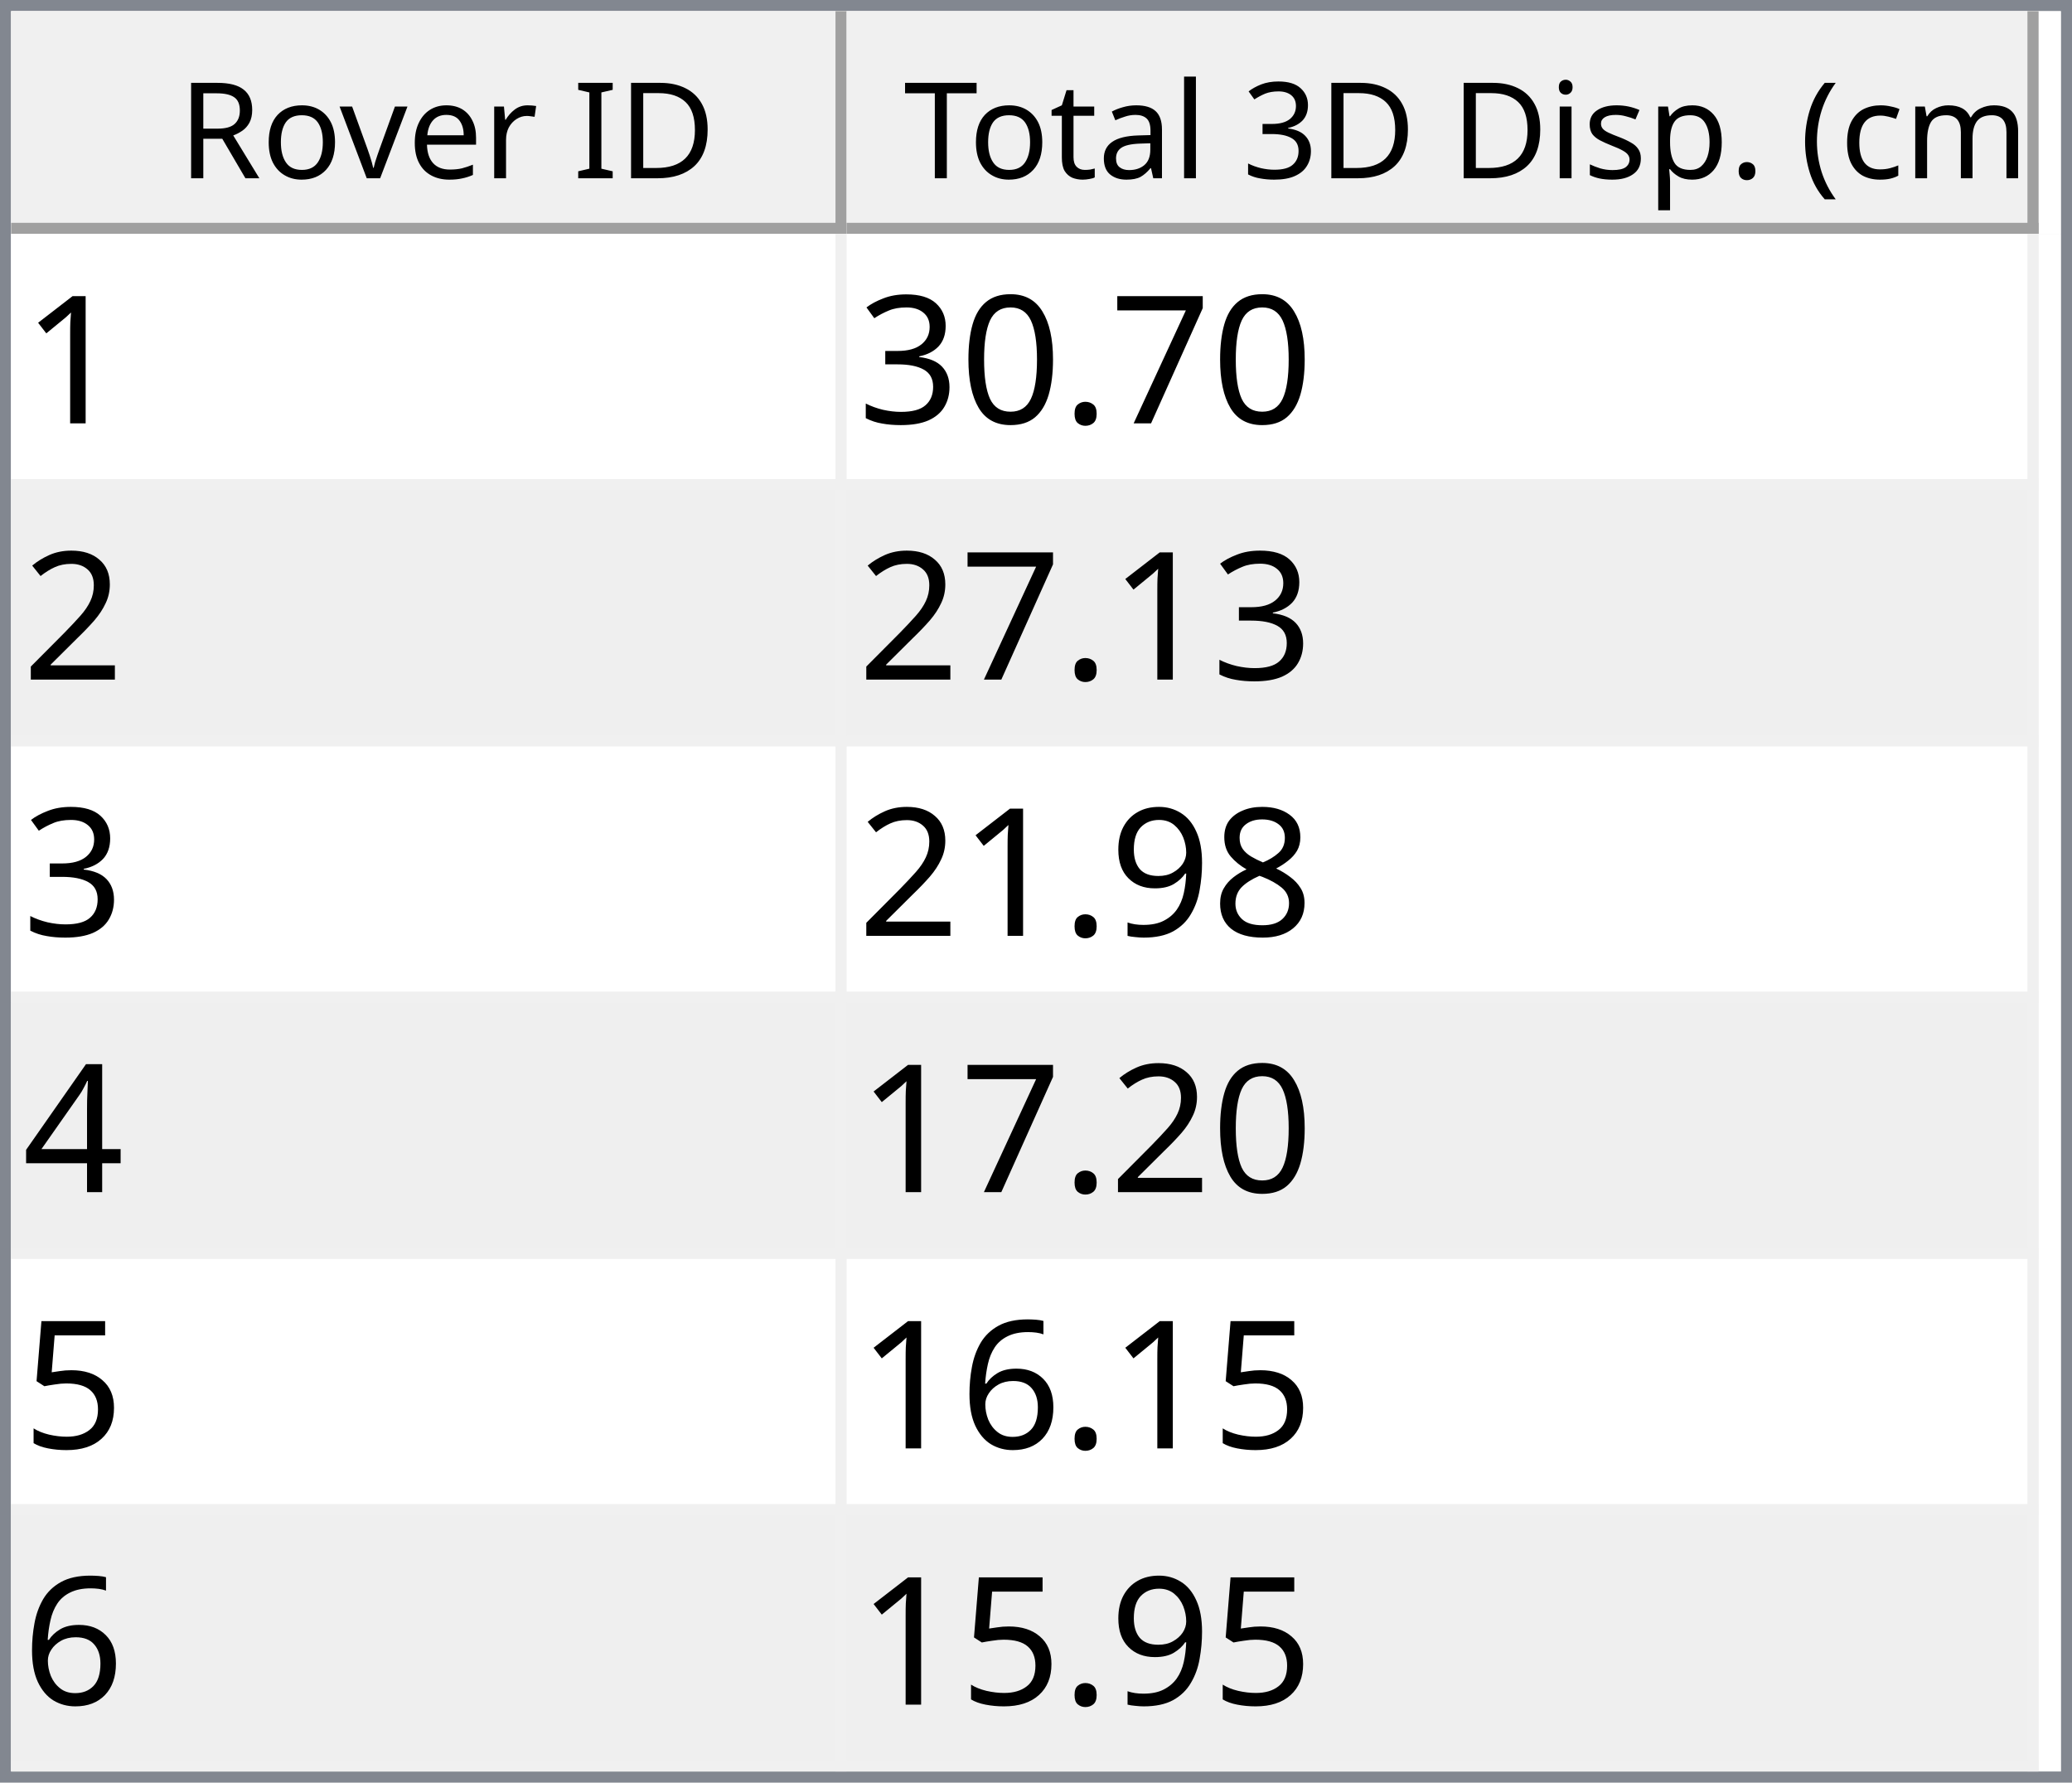
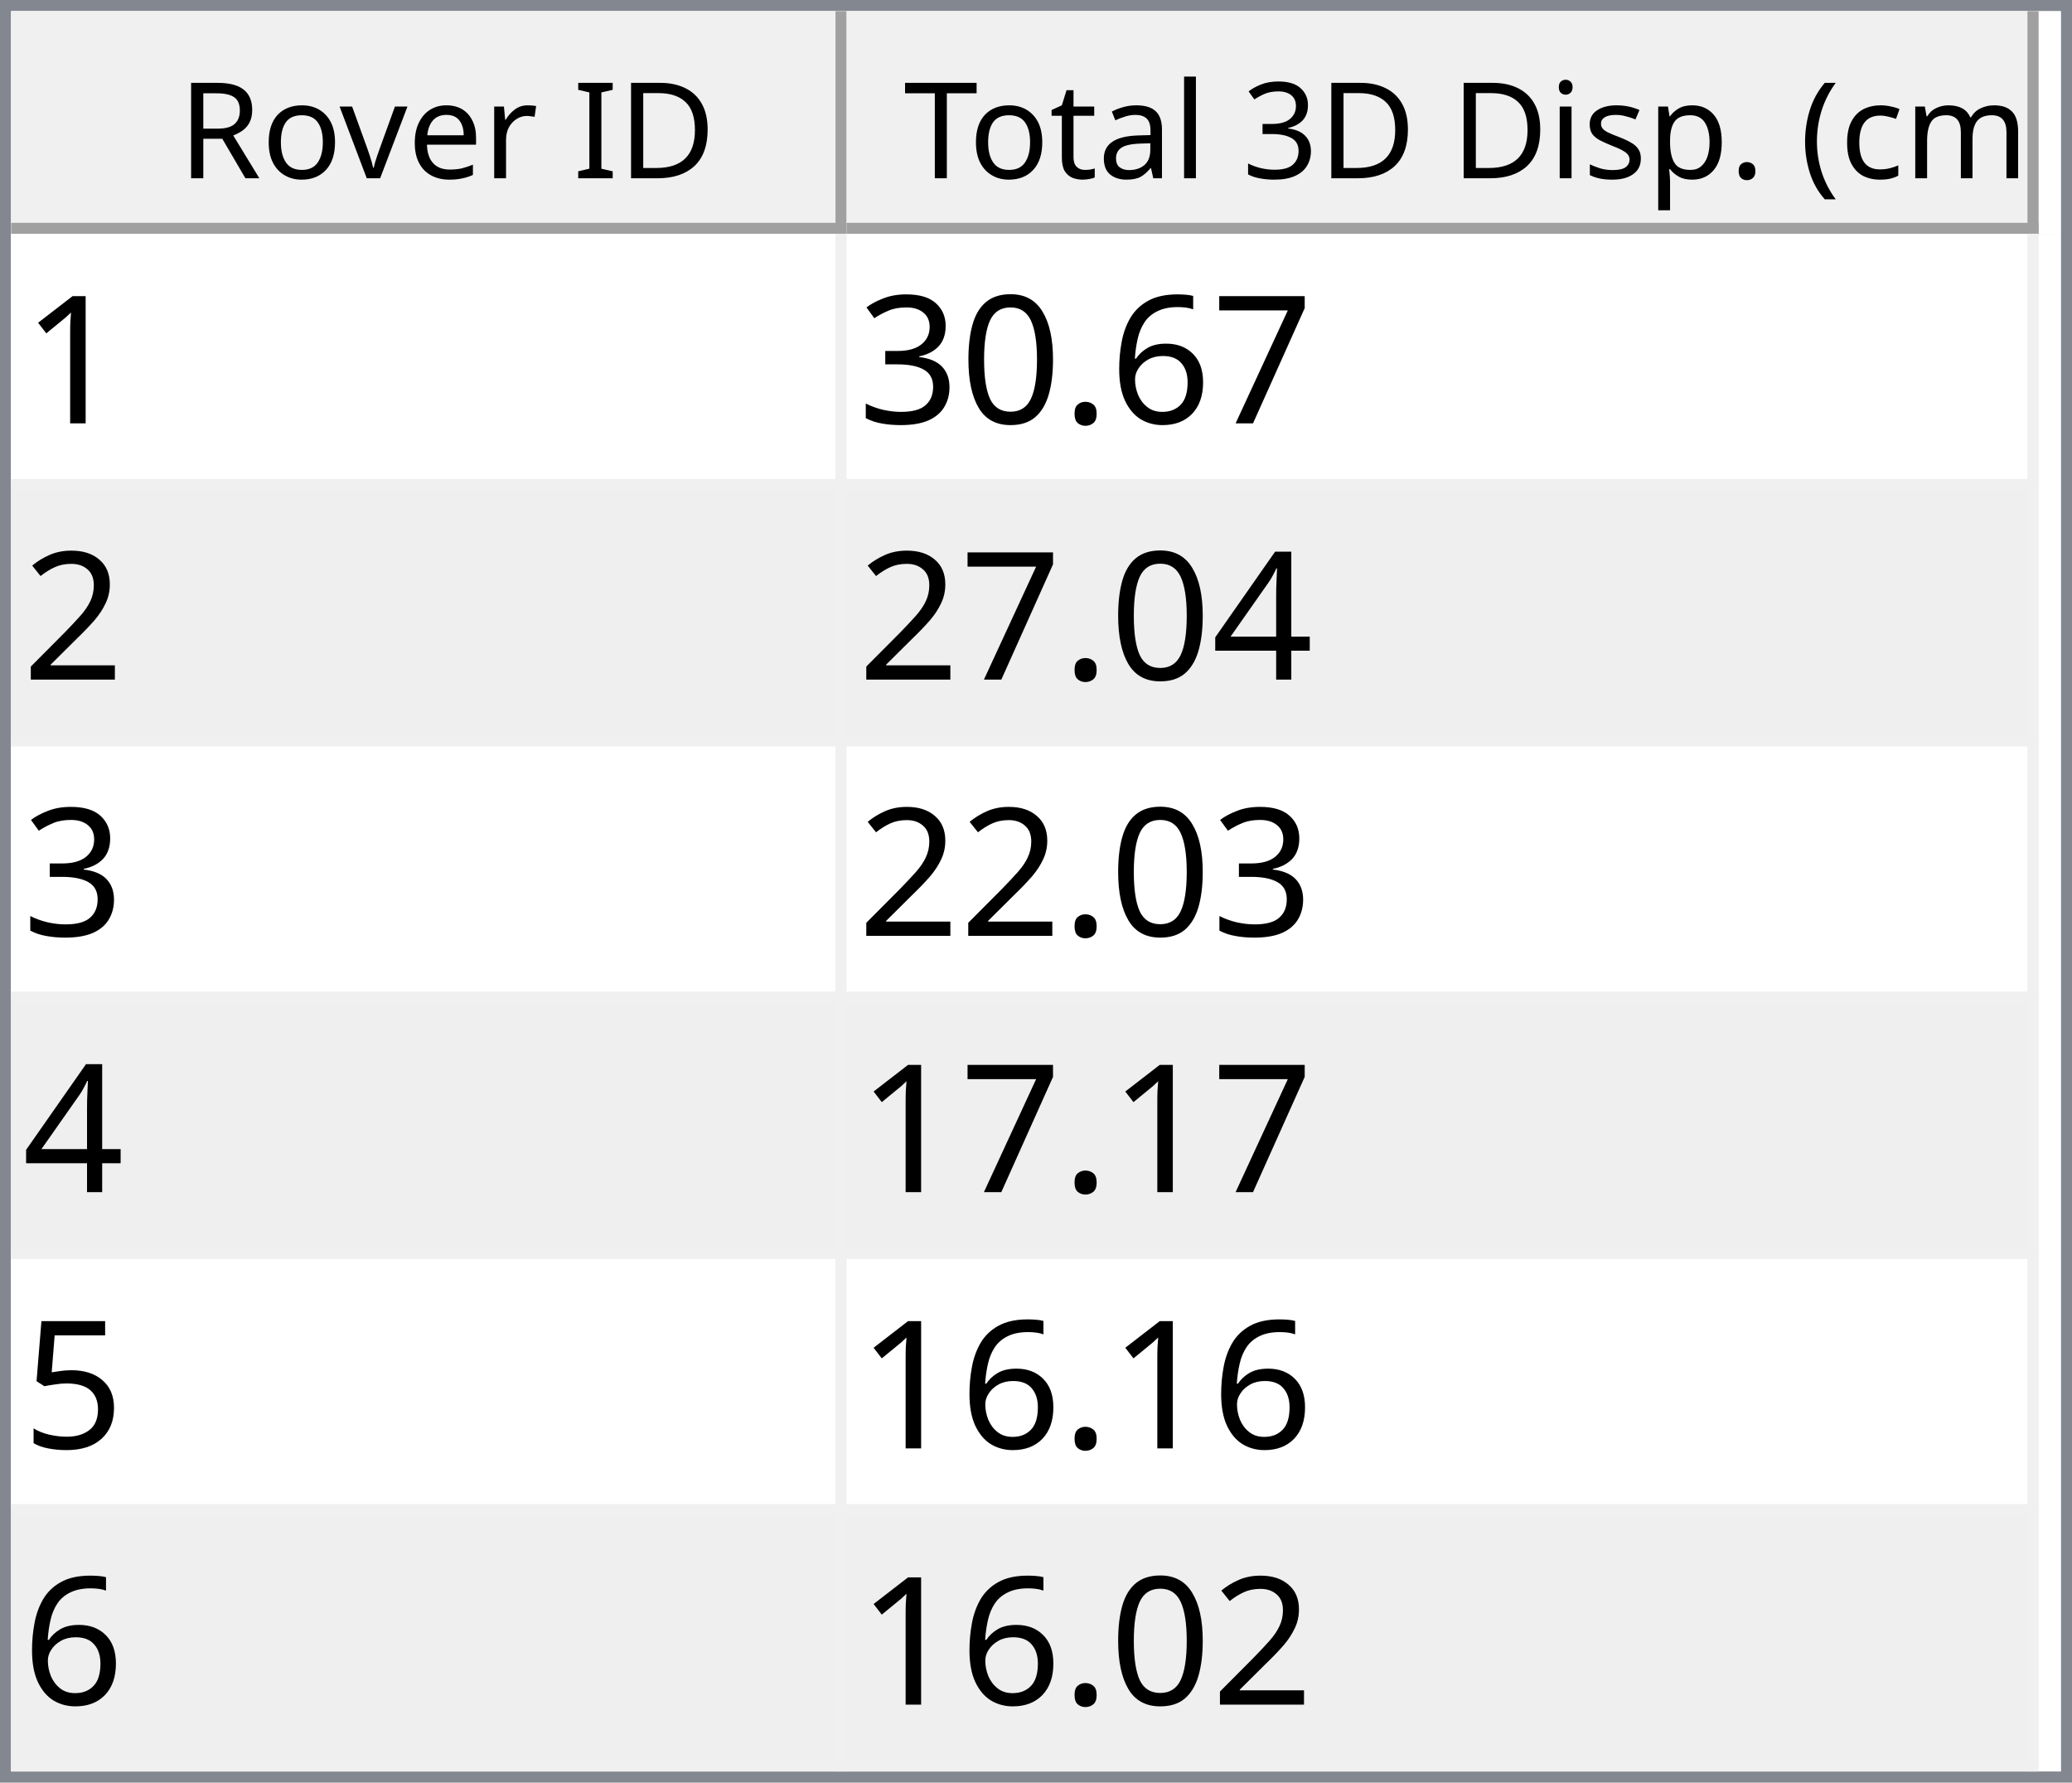
<svg xmlns="http://www.w3.org/2000/svg" style="fill-opacity:1; color-rendering:auto; color-interpolation:auto; text-rendering:auto; stroke:black; stroke-linecap:square; stroke-miterlimit:10; shape-rendering:auto; stroke-opacity:1; fill:black; stroke-dasharray:none; font-weight:normal; stroke-width:1; font-family:'Dialog'; font-style:normal; stroke-linejoin:miter; font-size:12px; stroke-dashoffset:0; image-rendering:auto;" width="186" height="160">
  <defs id="genericDefs" />
  <g>
    <defs id="defs1">
      <clipPath clipPathUnits="userSpaceOnUse" id="clipPath1">
        <path d="M0 0 L186 0 L186 160 L0 160 L0 0 Z" />
      </clipPath>
      <clipPath clipPathUnits="userSpaceOnUse" id="clipPath2">
        <path d="M0 0 L0 160 L186 160 L186 0 Z" />
      </clipPath>
      <clipPath clipPathUnits="userSpaceOnUse" id="clipPath3">
        <path d="M0 0 L0 20 L184 20 L184 0 Z" />
      </clipPath>
      <clipPath clipPathUnits="userSpaceOnUse" id="clipPath4">
        <path d="M0 0 L0 20 L75 20 L75 0 Z" />
      </clipPath>
      <clipPath clipPathUnits="userSpaceOnUse" id="clipPath5">
        <path d="M1 1 L1 19 L74 19 L74 1 Z" />
      </clipPath>
      <clipPath clipPathUnits="userSpaceOnUse" id="clipPath6">
        <path d="M0 0 L0 18 L73 18 L73 0 Z" />
      </clipPath>
      <clipPath clipPathUnits="userSpaceOnUse" id="clipPath7">
        <path d="M-0.5 -0.5 L-0.5 19.5 L74.5 19.5 L74.5 -0.5 Z" />
      </clipPath>
      <clipPath clipPathUnits="userSpaceOnUse" id="clipPath8">
        <path d="M0 0 L0 20 L107 20 L107 0 Z" />
      </clipPath>
      <clipPath clipPathUnits="userSpaceOnUse" id="clipPath9">
        <path d="M1 1 L1 19 L106 19 L106 1 Z" />
      </clipPath>
      <clipPath clipPathUnits="userSpaceOnUse" id="clipPath10">
        <path d="M0 0 L0 18 L105 18 L105 0 Z" />
      </clipPath>
      <clipPath clipPathUnits="userSpaceOnUse" id="clipPath11">
        <path d="M-0.5 -0.5 L-0.5 19.5 L106.5 19.5 L106.5 -0.5 Z" />
      </clipPath>
      <clipPath clipPathUnits="userSpaceOnUse" id="clipPath12">
        <path d="M0 0 L0 138 L184 138 L184 0 Z" />
      </clipPath>
      <clipPath clipPathUnits="userSpaceOnUse" id="clipPath13">
        <path d="M0 0 L0 138 L182 138 L182 0 Z" />
      </clipPath>
      <clipPath clipPathUnits="userSpaceOnUse" id="clipPath14">
        <path d="M-0.5 -0.5 L-0.5 137.5 L181.5 137.5 L181.5 -0.5 Z" />
      </clipPath>
      <clipPath clipPathUnits="userSpaceOnUse" id="clipPath15">
        <path d="M0 0 L0 22 L74 22 L74 0 Z" />
      </clipPath>
      <clipPath clipPathUnits="userSpaceOnUse" id="clipPath16">
        <path d="M0 0 L0 22 L106 22 L106 0 Z" />
      </clipPath>
      <font horiz-adv-x="64.551" id="font1">
        <font-face ascent="107.91" descent="25.098" units-per-em="100" style="font-style:normal; font-family:Segoe UI; font-weight:normal;" />
        <missing-glyph horiz-adv-x="64.551" d="M8.109 0 L8.109 68.266 L56.453 68.266 L56.453 0 L8.109 0 ZM15.328 7.234 L49.219 7.234 L49.219 61.031 L15.328 61.031 L15.328 7.234 Z" />
        <glyph unicode="D" horiz-adv-x="70.117" d="M9.188 0 L9.188 70.016 L28.516 70.016 Q65.531 70.016 65.531 35.891 Q65.531 19.672 55.25 9.836 Q44.969 0 27.734 0 L9.188 0 ZM17.391 62.594 L17.391 7.422 L27.828 7.422 Q41.609 7.422 49.273 14.797 Q56.938 22.172 56.938 35.688 Q56.938 62.594 28.328 62.594 L17.391 62.594 Z" />
        <glyph unicode="I" horiz-adv-x="26.611" d="M17.391 0 L9.188 0 L9.188 70.016 L17.391 70.016 L17.391 0 Z" />
        <glyph unicode=" " horiz-adv-x="27.393" d="" />
        <glyph unicode="r" horiz-adv-x="34.766" d="M34.188 41.891 Q32.078 43.5 28.125 43.5 Q23 43.5 19.555 38.672 Q16.109 33.844 16.109 25.484 L16.109 0 L8.109 0 L8.109 50 L16.109 50 L16.109 39.703 L16.312 39.703 Q18.016 44.969 21.531 47.922 Q25.047 50.875 29.391 50.875 Q32.516 50.875 34.188 50.203 L34.188 41.891 Z" />
        <glyph unicode="e" horiz-adv-x="52.295" d="M48.297 23 L12.984 23 Q13.188 14.656 17.484 10.109 Q21.781 5.562 29.297 5.562 Q37.75 5.562 44.828 11.141 L44.828 3.609 Q38.234 -1.172 27.391 -1.172 Q16.797 -1.172 10.742 5.641 Q4.688 12.453 4.688 24.812 Q4.688 36.469 11.305 43.82 Q17.922 51.172 27.734 51.172 Q37.547 51.172 42.922 44.828 Q48.297 38.484 48.297 27.203 L48.297 23 ZM40.094 29.781 Q40.047 36.719 36.75 40.578 Q33.453 44.438 27.594 44.438 Q21.922 44.438 17.969 40.383 Q14.016 36.328 13.094 29.781 L40.094 29.781 Z" />
        <glyph unicode="v" horiz-adv-x="47.9" d="M47.406 50 L27.484 0 L19.625 0 L0.688 50 L9.469 50 L22.172 13.672 Q23.578 9.672 23.922 6.688 L24.125 6.688 Q24.609 10.453 25.688 13.484 L38.969 50 L47.406 50 Z" />
        <glyph unicode="o" horiz-adv-x="58.594" d="M29 -1.172 Q17.922 -1.172 11.305 5.836 Q4.688 12.844 4.688 24.422 Q4.688 37.016 11.57 44.094 Q18.453 51.172 30.172 51.172 Q41.359 51.172 47.633 44.289 Q53.906 37.406 53.906 25.203 Q53.906 13.234 47.141 6.031 Q40.375 -1.172 29 -1.172 ZM29.594 44.438 Q21.875 44.438 17.383 39.188 Q12.891 33.938 12.891 24.703 Q12.891 15.828 17.43 10.695 Q21.969 5.562 29.594 5.562 Q37.359 5.562 41.531 10.594 Q45.703 15.625 45.703 24.906 Q45.703 34.281 41.531 39.359 Q37.359 44.438 29.594 44.438 Z" />
        <glyph unicode="R" horiz-adv-x="59.814" d="M59.375 0 L49.609 0 L37.891 19.625 Q36.281 22.359 34.766 24.289 Q33.25 26.219 31.664 27.438 Q30.078 28.656 28.25 29.219 Q26.422 29.781 24.125 29.781 L17.391 29.781 L17.391 0 L9.188 0 L9.188 70.016 L30.078 70.016 Q34.672 70.016 38.555 68.867 Q42.438 67.719 45.289 65.375 Q48.141 63.031 49.758 59.547 Q51.375 56.062 51.375 51.375 Q51.375 47.703 50.273 44.656 Q49.172 41.609 47.148 39.211 Q45.125 36.812 42.266 35.133 Q39.406 33.453 35.844 32.516 L35.844 32.328 Q37.594 31.547 38.891 30.547 Q40.188 29.547 41.359 28.18 Q42.531 26.812 43.68 25.078 Q44.828 23.344 46.234 21.047 L59.375 0 ZM17.391 62.594 L17.391 37.203 L28.516 37.203 Q31.594 37.203 34.203 38.133 Q36.812 39.062 38.719 40.797 Q40.625 42.531 41.703 45.047 Q42.781 47.562 42.781 50.688 Q42.781 56.297 39.141 59.445 Q35.5 62.594 28.609 62.594 L17.391 62.594 Z" />
        <glyph unicode=")" horiz-adv-x="30.176" d="M8.297 -15.922 L1.172 -15.922 Q16.406 2.344 16.406 26.812 Q16.406 51.469 1.078 70.016 L8.297 70.016 Q23.531 52.156 23.531 26.703 Q23.531 1.375 8.297 -15.922 Z" />
        <glyph unicode="m" horiz-adv-x="86.133" d="M79.109 0 L71.094 0 L71.094 28.719 Q71.094 37.016 68.531 40.727 Q65.969 44.438 59.906 44.438 Q54.781 44.438 51.195 39.75 Q47.609 35.062 47.609 28.516 L47.609 0 L39.594 0 L39.594 29.688 Q39.594 44.438 28.219 44.438 Q22.953 44.438 19.531 40.016 Q16.109 35.594 16.109 28.516 L16.109 0 L8.109 0 L8.109 50 L16.109 50 L16.109 42.094 L16.312 42.094 Q21.625 51.172 31.844 51.172 Q36.969 51.172 40.773 48.312 Q44.578 45.453 46 40.828 Q51.562 51.172 62.594 51.172 Q79.109 51.172 79.109 30.812 L79.109 0 Z" />
        <glyph unicode="c" horiz-adv-x="46.191" d="M42.188 2.297 Q36.422 -1.172 28.516 -1.172 Q17.828 -1.172 11.258 5.789 Q4.688 12.75 4.688 23.828 Q4.688 36.188 11.766 43.68 Q18.844 51.172 30.672 51.172 Q37.25 51.172 42.281 48.734 L42.281 40.531 Q36.719 44.438 30.375 44.438 Q22.703 44.438 17.797 38.945 Q12.891 33.453 12.891 24.516 Q12.891 15.719 17.508 10.641 Q22.125 5.562 29.891 5.562 Q36.422 5.562 42.188 9.906 L42.188 2.297 Z" />
        <glyph unicode="(" horiz-adv-x="30.176" d="M29.109 -15.922 L21.969 -15.922 Q6.844 1.375 6.844 26.703 Q6.844 52.156 21.969 70.016 L29.203 70.016 Q13.875 51.469 13.875 26.812 Q13.875 2.344 29.109 -15.922 Z" />
        <glyph unicode="." horiz-adv-x="21.68" d="M10.891 -1.078 Q8.641 -1.078 7.055 0.539 Q5.469 2.156 5.469 4.391 Q5.469 6.641 7.055 8.273 Q8.641 9.906 10.891 9.906 Q13.188 9.906 14.797 8.273 Q16.406 6.641 16.406 4.391 Q16.406 2.156 14.797 0.539 Q13.188 -1.078 10.891 -1.078 Z" />
        <glyph unicode="p" horiz-adv-x="58.789" d="M16.312 7.234 L16.109 7.234 L16.109 -23 L8.109 -23 L8.109 50 L16.109 50 L16.109 41.219 L16.312 41.219 Q22.219 51.172 33.594 51.172 Q43.266 51.172 48.688 44.461 Q54.109 37.75 54.109 26.469 Q54.109 13.922 48 6.375 Q41.891 -1.172 31.297 -1.172 Q21.578 -1.172 16.312 7.234 ZM16.109 27.391 L16.109 20.406 Q16.109 14.203 20.141 9.883 Q24.172 5.562 30.375 5.562 Q37.641 5.562 41.773 11.133 Q45.906 16.703 45.906 26.609 Q45.906 34.969 42.047 39.703 Q38.188 44.438 31.594 44.438 Q24.609 44.438 20.359 39.578 Q16.109 34.719 16.109 27.391 Z" />
        <glyph unicode="s" horiz-adv-x="42.432" d="M5.078 1.812 L5.078 10.406 Q11.625 5.562 19.484 5.562 Q30.031 5.562 30.031 12.594 Q30.031 14.594 29.125 15.992 Q28.219 17.391 26.68 18.461 Q25.141 19.531 23.07 20.383 Q21 21.234 18.609 22.172 Q15.281 23.484 12.766 24.828 Q10.25 26.172 8.57 27.859 Q6.891 29.547 6.031 31.695 Q5.172 33.844 5.172 36.719 Q5.172 40.234 6.789 42.945 Q8.406 45.656 11.086 47.484 Q13.766 49.312 17.211 50.242 Q20.656 51.172 24.312 51.172 Q30.812 51.172 35.938 48.922 L35.938 40.828 Q30.422 44.438 23.25 44.438 Q21 44.438 19.195 43.922 Q17.391 43.406 16.094 42.477 Q14.797 41.547 14.086 40.258 Q13.375 38.969 13.375 37.406 Q13.375 35.453 14.086 34.133 Q14.797 32.812 16.164 31.789 Q17.531 30.766 19.484 29.938 Q21.438 29.109 23.922 28.125 Q27.25 26.859 29.883 25.516 Q32.516 24.172 34.375 22.484 Q36.234 20.797 37.234 18.602 Q38.234 16.406 38.234 13.375 Q38.234 9.672 36.602 6.938 Q34.969 4.203 32.234 2.398 Q29.5 0.594 25.93 -0.289 Q22.359 -1.172 18.453 -1.172 Q10.75 -1.172 5.078 1.812 Z" />
        <glyph unicode="i" horiz-adv-x="24.219" d="M12.203 62.703 Q10.062 62.703 8.547 64.164 Q7.031 65.625 7.031 67.875 Q7.031 70.125 8.547 71.609 Q10.062 73.094 12.203 73.094 Q14.406 73.094 15.945 71.609 Q17.484 70.125 17.484 67.875 Q17.484 65.719 15.945 64.211 Q14.406 62.703 12.203 62.703 ZM16.109 0 L8.109 0 L8.109 50 L16.109 50 L16.109 0 Z" />
        <glyph unicode="3" horiz-adv-x="53.906" d="M46.531 19.828 Q46.531 15.094 44.75 11.211 Q42.969 7.328 39.719 4.57 Q36.469 1.812 31.93 0.297 Q27.391 -1.219 21.922 -1.219 Q11.922 -1.219 6 2.594 L6 11.188 Q13.094 5.609 22.219 5.609 Q25.875 5.609 28.828 6.539 Q31.781 7.469 33.906 9.227 Q36.031 10.984 37.18 13.477 Q38.328 15.969 38.328 19.094 Q38.328 32.812 18.797 32.812 L12.984 32.812 L12.984 39.594 L18.5 39.594 Q35.797 39.594 35.797 52.484 Q35.797 64.406 22.609 64.406 Q15.188 64.406 8.688 59.422 L8.688 67.188 Q15.375 71.188 24.609 71.188 Q29 71.188 32.57 69.969 Q36.141 68.75 38.68 66.555 Q41.219 64.359 42.609 61.281 Q44 58.203 44 54.5 Q44 40.672 30.031 36.719 L30.031 36.531 Q33.594 36.141 36.625 34.797 Q39.656 33.453 41.852 31.305 Q44.047 29.156 45.289 26.25 Q46.531 23.344 46.531 19.828 Z" />
        <glyph unicode="l" horiz-adv-x="24.219" d="M16.109 0 L8.109 0 L8.109 74.031 L16.109 74.031 L16.109 0 Z" />
        <glyph unicode="a" horiz-adv-x="50.879" d="M43.891 0 L35.891 0 L35.891 7.812 L35.688 7.812 Q30.469 -1.172 20.312 -1.172 Q12.844 -1.172 8.617 2.781 Q4.391 6.734 4.391 13.281 Q4.391 27.297 20.906 29.594 L35.891 31.688 Q35.891 44.438 25.594 44.438 Q16.547 44.438 9.281 38.281 L9.281 46.484 Q16.656 51.172 26.266 51.172 Q43.891 51.172 43.891 32.516 L43.891 0 ZM35.891 25.297 L23.828 23.641 Q18.266 22.859 15.43 20.875 Q12.594 18.891 12.594 13.875 Q12.594 10.203 15.211 7.883 Q17.828 5.562 22.172 5.562 Q28.125 5.562 32.008 9.742 Q35.891 13.922 35.891 20.312 L35.891 25.297 Z" />
        <glyph unicode="t" horiz-adv-x="33.887" d="M31.297 0.484 Q28.469 -1.078 23.828 -1.078 Q10.688 -1.078 10.688 13.578 L10.688 43.172 L2.094 43.172 L2.094 50 L10.688 50 L10.688 62.203 L18.703 64.797 L18.703 50 L31.297 50 L31.297 43.172 L18.703 43.172 L18.703 14.984 Q18.703 9.969 20.414 7.82 Q22.125 5.672 26.078 5.672 Q29.109 5.672 31.297 7.328 L31.297 0.484 Z" />
        <glyph unicode="T" horiz-adv-x="52.393" d="M50.594 62.594 L30.375 62.594 L30.375 0 L22.172 0 L22.172 62.594 L2 62.594 L2 70.016 L50.594 70.016 L50.594 62.594 Z" />
      </font>
      <font horiz-adv-x="75.0" id="font2">
        <font-face ascent="100.537" descent="21.973" units-per-em="100" style="font-style:normal; font-family:sans-serif; font-weight:normal;" />
        <missing-glyph horiz-adv-x="75.0" d="M12.5 0 L12.5 62.5 L62.5 62.5 L62.5 0 L12.5 0 ZM14.062 1.562 L60.938 1.562 L60.938 60.938 L14.062 60.938 L14.062 1.562 Z" />
        <glyph unicode="1" horiz-adv-x="55.615" d="M37.25 0 L28.469 0 L28.469 56 Q25.297 52.984 20.141 49.953 Q14.984 46.922 10.891 45.406 L10.891 53.906 Q18.266 57.375 23.781 62.305 Q29.297 67.234 31.594 71.875 L37.25 71.875 L37.25 0 Z" />
        <glyph unicode="7" horiz-adv-x="55.615" d="M4.734 62.203 L4.734 70.656 L51.078 70.656 L51.078 63.812 Q44.234 56.547 37.523 44.484 Q30.812 32.422 27.156 19.672 Q24.516 10.688 23.781 0 L14.75 0 Q14.891 8.453 18.062 20.414 Q21.234 32.375 27.172 43.484 Q33.109 54.594 39.797 62.203 L4.734 62.203 Z" />
+         <glyph unicode="6" horiz-adv-x="55.615" d="M49.75 54.047 L41.016 53.375 Q39.844 58.547 37.703 60.891 Q34.125 64.656 28.906 64.656 Q24.703 64.656 21.531 62.312 Q17.391 59.281 14.992 53.469 Q12.594 47.656 12.5 36.922 Q15.672 41.75 20.266 44.094 Q24.859 46.438 29.891 46.438 Q38.672 46.438 44.852 39.969 Q51.031 33.5 51.031 23.25 Q51.031 16.5 48.125 10.719 Q45.219 4.938 40.141 1.859 Q35.062 -1.219 28.609 -1.219 Q17.625 -1.219 10.695 6.859 Q3.766 14.938 3.766 33.5 Q3.766 54.25 11.422 63.672 Q18.109 71.875 29.438 71.875 Q37.891 71.875 43.289 67.141 Q48.688 62.406 49.75 54.047 ZM13.875 23.188 Q13.875 18.656 15.797 14.508 Q17.719 10.359 21.188 8.18 Q24.656 6 28.469 6 Q34.031 6 38.039 10.492 Q42.047 14.984 42.047 22.703 Q42.047 30.125 38.086 34.398 Q34.125 38.672 28.125 38.672 Q22.172 38.672 18.023 34.398 Q13.875 30.125 13.875 23.188 Z" />
        <glyph unicode="." horiz-adv-x="27.783" d="M9.078 0 L9.078 10.016 L19.094 10.016 L19.094 0 L9.078 0 Z" />
        <glyph unicode="0" horiz-adv-x="55.615" d="M4.156 35.297 Q4.156 48 6.766 55.742 Q9.375 63.484 14.523 67.68 Q19.672 71.875 27.484 71.875 Q33.25 71.875 37.594 69.555 Q41.938 67.234 44.773 62.867 Q47.609 58.5 49.219 52.227 Q50.828 45.953 50.828 35.297 Q50.828 22.703 48.242 14.969 Q45.656 7.234 40.508 3.008 Q35.359 -1.219 27.484 -1.219 Q17.141 -1.219 11.234 6.203 Q4.156 15.141 4.156 35.297 ZM13.188 35.297 Q13.188 17.672 17.312 11.836 Q21.438 6 27.484 6 Q33.547 6 37.672 11.859 Q41.797 17.719 41.797 35.297 Q41.797 52.984 37.672 58.789 Q33.547 64.594 27.391 64.594 Q21.344 64.594 17.719 59.469 Q13.188 52.938 13.188 35.297 Z" />
        <glyph unicode="3" horiz-adv-x="55.615" d="M4.203 18.891 L12.984 20.062 Q14.5 12.594 18.141 9.297 Q21.781 6 27 6 Q33.203 6 37.477 10.297 Q41.75 14.594 41.75 20.953 Q41.75 27 37.797 30.93 Q33.844 34.859 27.734 34.859 Q25.25 34.859 21.531 33.891 L22.516 41.609 Q23.391 41.5 23.922 41.5 Q29.547 41.5 34.039 44.43 Q38.531 47.359 38.531 53.469 Q38.531 58.297 35.258 61.477 Q31.984 64.656 26.812 64.656 Q21.688 64.656 18.266 61.43 Q14.844 58.203 13.875 51.766 L5.078 53.328 Q6.688 62.156 12.398 67.016 Q18.109 71.875 26.609 71.875 Q32.469 71.875 37.398 69.359 Q42.328 66.844 44.945 62.5 Q47.562 58.156 47.562 53.266 Q47.562 48.641 45.07 44.828 Q42.578 41.016 37.703 38.766 Q44.047 37.312 47.562 32.695 Q51.078 28.078 51.078 21.141 Q51.078 11.766 44.242 5.25 Q37.406 -1.266 26.953 -1.266 Q17.531 -1.266 11.305 4.352 Q5.078 9.969 4.203 18.891 Z" />
        <glyph unicode="2" horiz-adv-x="55.615" d="M50.344 8.453 L50.344 0 L3.031 0 Q2.938 3.172 4.047 6.109 Q5.859 10.938 9.836 15.625 Q13.812 20.312 21.344 26.469 Q33.016 36.031 37.117 41.625 Q41.219 47.219 41.219 52.203 Q41.219 57.422 37.477 61.008 Q33.734 64.594 27.734 64.594 Q21.391 64.594 17.578 60.789 Q13.766 56.984 13.719 50.25 L4.688 51.172 Q5.609 61.281 11.664 66.578 Q17.719 71.875 27.938 71.875 Q38.234 71.875 44.242 66.164 Q50.25 60.453 50.25 52 Q50.25 47.703 48.492 43.555 Q46.734 39.406 42.656 34.812 Q38.578 30.219 29.109 22.219 Q21.188 15.578 18.945 13.211 Q16.703 10.844 15.234 8.453 L50.344 8.453 Z" />
-         <glyph unicode="8" horiz-adv-x="55.615" d="M17.672 38.812 Q12.203 40.828 9.57 44.539 Q6.938 48.25 6.938 53.422 Q6.938 61.234 12.555 66.555 Q18.172 71.875 27.484 71.875 Q36.859 71.875 42.578 66.43 Q48.297 60.984 48.297 53.172 Q48.297 48.188 45.68 44.508 Q43.062 40.828 37.75 38.812 Q44.344 36.672 47.781 31.883 Q51.219 27.094 51.219 20.453 Q51.219 11.281 44.727 5.031 Q38.234 -1.219 27.641 -1.219 Q17.047 -1.219 10.547 5.055 Q4.047 11.328 4.047 20.703 Q4.047 27.688 7.594 32.398 Q11.141 37.109 17.672 38.812 ZM15.922 53.719 Q15.922 48.641 19.195 45.414 Q22.469 42.188 27.688 42.188 Q32.766 42.188 36.016 45.383 Q39.266 48.578 39.266 53.219 Q39.266 58.062 35.914 61.359 Q32.562 64.656 27.594 64.656 Q22.562 64.656 19.242 61.43 Q15.922 58.203 15.922 53.719 ZM13.094 20.656 Q13.094 16.891 14.875 13.375 Q16.656 9.859 20.172 7.93 Q23.688 6 27.734 6 Q34.031 6 38.133 10.055 Q42.234 14.109 42.234 20.359 Q42.234 26.703 38.016 30.859 Q33.797 35.016 27.438 35.016 Q21.234 35.016 17.164 30.914 Q13.094 26.812 13.094 20.656 Z" />
-         <glyph unicode="9" horiz-adv-x="55.615" d="M5.469 16.547 L13.922 17.328 Q14.984 11.375 18.016 8.688 Q21.047 6 25.781 6 Q29.828 6 32.883 7.859 Q35.938 9.719 37.891 12.82 Q39.844 15.922 41.164 21.195 Q42.484 26.469 42.484 31.938 Q42.484 32.516 42.438 33.688 Q39.797 29.5 35.234 26.883 Q30.672 24.266 25.344 24.266 Q16.453 24.266 10.305 30.711 Q4.156 37.156 4.156 47.703 Q4.156 58.594 10.578 65.234 Q17 71.875 26.656 71.875 Q33.641 71.875 39.43 68.117 Q45.219 64.359 48.219 57.398 Q51.219 50.438 51.219 37.25 Q51.219 23.531 48.242 15.406 Q45.266 7.281 39.383 3.031 Q33.5 -1.219 25.594 -1.219 Q17.188 -1.219 11.867 3.445 Q6.547 8.109 5.469 16.547 ZM41.453 48.141 Q41.453 55.719 37.43 60.156 Q33.406 64.594 27.734 64.594 Q21.875 64.594 17.531 59.812 Q13.188 55.031 13.188 47.406 Q13.188 40.578 17.312 36.305 Q21.438 32.031 27.484 32.031 Q33.594 32.031 37.523 36.305 Q41.453 40.578 41.453 48.141 Z" />
        <glyph unicode="4" horiz-adv-x="55.615" d="M32.328 0 L32.328 17.141 L1.266 17.141 L1.266 25.203 L33.938 71.578 L41.109 71.578 L41.109 25.203 L50.781 25.203 L50.781 17.141 L41.109 17.141 L41.109 0 L32.328 0 ZM32.328 25.203 L32.328 57.469 L9.906 25.203 L32.328 25.203 Z" />
        <glyph unicode="5" horiz-adv-x="55.615" d="M4.156 18.75 L13.375 19.531 Q14.406 12.797 18.141 9.398 Q21.875 6 27.156 6 Q33.5 6 37.891 10.789 Q42.281 15.578 42.281 23.484 Q42.281 31 38.062 35.352 Q33.844 39.703 27 39.703 Q22.75 39.703 19.336 37.773 Q15.922 35.844 13.969 32.766 L5.719 33.844 L12.641 70.609 L48.25 70.609 L48.25 62.203 L19.672 62.203 L15.828 42.969 Q22.266 47.469 29.344 47.469 Q38.719 47.469 45.164 40.969 Q51.609 34.469 51.609 24.266 Q51.609 14.547 45.953 7.469 Q39.062 -1.219 27.156 -1.219 Q17.391 -1.219 11.211 4.25 Q5.031 9.719 4.156 18.75 Z" />
-         <glyph unicode="6" horiz-adv-x="55.615" d="M49.75 54.047 L41.016 53.375 Q39.844 58.547 37.703 60.891 Q34.125 64.656 28.906 64.656 Q24.703 64.656 21.531 62.312 Q17.391 59.281 14.992 53.469 Q12.594 47.656 12.5 36.922 Q15.672 41.75 20.266 44.094 Q24.859 46.438 29.891 46.438 Q38.672 46.438 44.852 39.969 Q51.031 33.5 51.031 23.25 Q51.031 16.5 48.125 10.719 Q45.219 4.938 40.141 1.859 Q35.062 -1.219 28.609 -1.219 Q17.625 -1.219 10.695 6.859 Q3.766 14.938 3.766 33.5 Q3.766 54.25 11.422 63.672 Q18.109 71.875 29.438 71.875 Q37.891 71.875 43.289 67.141 Q48.688 62.406 49.75 54.047 ZM13.875 23.188 Q13.875 18.656 15.797 14.508 Q17.719 10.359 21.188 8.18 Q24.656 6 28.469 6 Q34.031 6 38.039 10.492 Q42.047 14.984 42.047 22.703 Q42.047 30.125 38.086 34.398 Q34.125 38.672 28.125 38.672 Q22.172 38.672 18.023 34.398 Q13.875 30.125 13.875 23.188 Z" />
      </font>
    </defs>
    <g style="fill:white; stroke:white;">
      <rect x="0" y="0" width="186" style="clip-path:url(#clipPath1); stroke:none;" height="160" />
    </g>
    <g style="fill:white; text-rendering:optimizeSpeed; color-rendering:optimizeSpeed; image-rendering:optimizeSpeed; shape-rendering:crispEdges; stroke:white; color-interpolation:sRGB;">
      <rect x="0" width="186" height="160" y="0" style="stroke:none;" />
      <path style="stroke:none;" d="M0 160 L186 160 L186 0 L0 0 Z" />
    </g>
    <g style="fill:rgb(240,240,240); font-family:'Segoe UI'; stroke:rgb(240,240,240);">
      <rect x="0" y="0" width="186" style="clip-path:url(#clipPath2); stroke:none;" height="160" />
    </g>
    <g style="fill:rgb(130,135,144); font-family:'Segoe UI'; stroke:rgb(130,135,144);">
      <path d="M0 0 L186 0 L186 160 L0 160 L0 0 ZM1 1 L185 1 L185 159 L1 159 L1 1 Z" style="fill-rule:evenodd; clip-path:url(#clipPath2); stroke:none;" />
    </g>
    <g style="fill:white; font-family:'Segoe UI'; stroke:white;" transform="translate(1,1)">
      <rect x="0" y="0" width="184" style="clip-path:url(#clipPath3); stroke:none;" height="20" />
    </g>
    <g style="fill:rgb(240,240,240); font-family:'Segoe UI'; stroke:rgb(240,240,240);" transform="translate(1,1)">
      <rect x="0" y="0" width="75" style="clip-path:url(#clipPath4); stroke:none;" height="20" />
    </g>
    <g style="font-family:'Segoe UI';" transform="translate(2,2)">
      <text x="14" xml:space="preserve" y="14" style="clip-path:url(#clipPath6); stroke:none;">Rover ID</text>
    </g>
    <g style="fill:rgb(160,160,160); font-family:'Segoe UI'; stroke:rgb(160,160,160); stroke-linejoin:bevel;" transform="translate(1.5,1.5)">
      <line x1="74" x2="74" y1="0" style="fill:none; clip-path:url(#clipPath7);" y2="19" />
    </g>
    <g style="fill:rgb(160,160,160); font-family:'Segoe UI'; stroke:rgb(160,160,160); stroke-linejoin:bevel;" transform="matrix(1,0,0,1,1,1) translate(0.5,0.5)">
      <line x1="0" x2="74" y1="19" style="fill:none; clip-path:url(#clipPath7);" y2="19" />
    </g>
    <g style="fill:rgb(240,240,240); font-family:'Segoe UI'; stroke:rgb(240,240,240);" transform="translate(76,1)">
      <rect x="0" y="0" width="107" style="clip-path:url(#clipPath8); stroke:none;" height="20" />
    </g>
    <g style="font-family:'Segoe UI';" transform="translate(77,2)">
      <text x="1" xml:space="preserve" y="14" style="clip-path:url(#clipPath10); stroke:none;"> Total 3D Disp. (cm)</text>
    </g>
    <g style="fill:rgb(160,160,160); font-family:'Segoe UI'; stroke:rgb(160,160,160); stroke-linejoin:bevel;" transform="translate(76.5,1.5)">
      <line x1="106" x2="106" y1="0" style="fill:none; clip-path:url(#clipPath11);" y2="19" />
    </g>
    <g style="fill:rgb(160,160,160); font-family:'Segoe UI'; stroke:rgb(160,160,160); stroke-linejoin:bevel;" transform="matrix(1,0,0,1,76,1) translate(0.5,0.5)">
      <line x1="0" x2="106" y1="19" style="fill:none; clip-path:url(#clipPath11);" y2="19" />
    </g>
    <g style="fill:white; font-family:'Segoe UI'; stroke:white;" transform="translate(1,21)">
      <rect x="0" y="0" width="184" style="clip-path:url(#clipPath12); stroke:none;" height="138" />
    </g>
    <g style="fill:rgb(240,240,240); font-size:16px; font-family:sans-serif; stroke:rgb(240,240,240);" transform="translate(1,21)">
      <rect x="0" y="0" width="182" style="clip-path:url(#clipPath13); stroke:none;" height="138" />
      <line transform="translate(0.5,0.5)" x1="0" x2="181" y1="22" style="clip-path:url(#clipPath14); fill:none; stroke-linejoin:bevel;" y2="22" />
    </g>
    <g transform="matrix(1,0,0,1,1,21) translate(0.5,0.5)" style="fill:rgb(240,240,240); font-size:16px; font-family:sans-serif; stroke:rgb(240,240,240); stroke-linejoin:bevel;">
      <line x1="0" x2="181" y1="45" style="fill:none; clip-path:url(#clipPath14);" y2="45" />
    </g>
    <g transform="matrix(1,0,0,1,1,21) translate(0.5,0.5)" style="fill:rgb(240,240,240); font-size:16px; font-family:sans-serif; stroke:rgb(240,240,240); stroke-linejoin:bevel;">
      <line x1="0" x2="181" y1="68" style="fill:none; clip-path:url(#clipPath14);" y2="68" />
    </g>
    <g transform="matrix(1,0,0,1,1,21) translate(0.5,0.5)" style="fill:rgb(240,240,240); font-size:16px; font-family:sans-serif; stroke:rgb(240,240,240); stroke-linejoin:bevel;">
      <line x1="0" x2="181" y1="91" style="fill:none; clip-path:url(#clipPath14);" y2="91" />
    </g>
    <g transform="matrix(1,0,0,1,1,21) translate(0.5,0.5)" style="fill:rgb(240,240,240); font-size:16px; font-family:sans-serif; stroke:rgb(240,240,240); stroke-linejoin:bevel;">
      <line x1="0" x2="181" y1="114" style="fill:none; clip-path:url(#clipPath14);" y2="114" />
    </g>
    <g transform="matrix(1,0,0,1,1,21) translate(0.5,0.5)" style="fill:rgb(240,240,240); font-size:16px; font-family:sans-serif; stroke:rgb(240,240,240); stroke-linejoin:bevel;">
      <line x1="0" x2="181" y1="137" style="fill:none; clip-path:url(#clipPath14);" y2="137" />
    </g>
    <g transform="matrix(1,0,0,1,1,21) translate(0.5,0.5)" style="fill:rgb(240,240,240); font-size:16px; font-family:sans-serif; stroke:rgb(240,240,240); stroke-linejoin:bevel;">
      <line x1="74" x2="74" y1="0" style="fill:none; clip-path:url(#clipPath14);" y2="137" />
    </g>
    <g transform="matrix(1,0,0,1,1,21) translate(0.5,0.5)" style="fill:rgb(240,240,240); font-size:16px; font-family:sans-serif; stroke:rgb(240,240,240); stroke-linejoin:bevel;">
      <line x1="181" x2="181" y1="0" style="fill:none; clip-path:url(#clipPath14);" y2="137" />
    </g>
    <g style="fill:white; font-size:16px; font-family:sans-serif; stroke:white;" transform="matrix(1,0,0,1,1,21)">
      <rect x="0" y="0" width="74" style="clip-path:url(#clipPath15); stroke:none;" height="22" />
      <text x="1" y="17" style="fill:black; clip-path:url(#clipPath15); stroke:none;" xml:space="preserve">1</text>
    </g>
    <g style="fill:white; font-size:16px; font-family:sans-serif; stroke:white;" transform="matrix(1,0,0,1,1,21) translate(75,0)">
      <rect x="0" y="0" width="106" style="clip-path:url(#clipPath16); stroke:none;" height="22" />
-       <text x="1" y="17" style="fill:black; clip-path:url(#clipPath16); stroke:none;" xml:space="preserve">30.70</text>
+       <text x="1" y="17" style="fill:black; clip-path:url(#clipPath16); stroke:none;" xml:space="preserve">30.67</text>
    </g>
    <g style="fill:rgb(239,239,239); font-size:16px; font-family:sans-serif; stroke:rgb(239,239,239);" transform="matrix(1,0,0,1,1,21) translate(0,23)">
      <rect x="0" y="0" width="74" style="clip-path:url(#clipPath15); stroke:none;" height="22" />
      <text x="1" y="17" style="fill:black; clip-path:url(#clipPath15); stroke:none;" xml:space="preserve">2</text>
    </g>
    <g style="fill:rgb(239,239,239); font-size:16px; font-family:sans-serif; stroke:rgb(239,239,239);" transform="matrix(1,0,0,1,1,21) translate(75,23)">
      <rect x="0" y="0" width="106" style="clip-path:url(#clipPath16); stroke:none;" height="22" />
-       <text x="1" y="17" style="fill:black; clip-path:url(#clipPath16); stroke:none;" xml:space="preserve">27.13</text>
+       <text x="1" y="17" style="fill:black; clip-path:url(#clipPath16); stroke:none;" xml:space="preserve">27.04</text>
    </g>
    <g style="fill:white; font-size:16px; font-family:sans-serif; stroke:white;" transform="matrix(1,0,0,1,1,21) translate(0,46)">
      <rect x="0" y="0" width="74" style="clip-path:url(#clipPath15); stroke:none;" height="22" />
      <text x="1" y="17" style="fill:black; clip-path:url(#clipPath15); stroke:none;" xml:space="preserve">3</text>
    </g>
    <g style="fill:white; font-size:16px; font-family:sans-serif; stroke:white;" transform="matrix(1,0,0,1,1,21) translate(75,46)">
      <rect x="0" y="0" width="106" style="clip-path:url(#clipPath16); stroke:none;" height="22" />
-       <text x="1" y="17" style="fill:black; clip-path:url(#clipPath16); stroke:none;" xml:space="preserve">21.98</text>
+       <text x="1" y="17" style="fill:black; clip-path:url(#clipPath16); stroke:none;" xml:space="preserve">22.03</text>
    </g>
    <g style="fill:rgb(239,239,239); font-size:16px; font-family:sans-serif; stroke:rgb(239,239,239);" transform="matrix(1,0,0,1,1,21) translate(0,69)">
      <rect x="0" y="0" width="74" style="clip-path:url(#clipPath15); stroke:none;" height="22" />
      <text x="1" y="17" style="fill:black; clip-path:url(#clipPath15); stroke:none;" xml:space="preserve">4</text>
    </g>
    <g style="fill:rgb(239,239,239); font-size:16px; font-family:sans-serif; stroke:rgb(239,239,239);" transform="matrix(1,0,0,1,1,21) translate(75,69)">
      <rect x="0" y="0" width="106" style="clip-path:url(#clipPath16); stroke:none;" height="22" />
-       <text x="1" y="17" style="fill:black; clip-path:url(#clipPath16); stroke:none;" xml:space="preserve">17.20</text>
+       <text x="1" y="17" style="fill:black; clip-path:url(#clipPath16); stroke:none;" xml:space="preserve">17.17</text>
    </g>
    <g style="fill:white; font-size:16px; font-family:sans-serif; stroke:white;" transform="matrix(1,0,0,1,1,21) translate(0,92)">
      <rect x="0" y="0" width="74" style="clip-path:url(#clipPath15); stroke:none;" height="22" />
      <text x="1" y="17" style="fill:black; clip-path:url(#clipPath15); stroke:none;" xml:space="preserve">5</text>
    </g>
    <g style="fill:white; font-size:16px; font-family:sans-serif; stroke:white;" transform="matrix(1,0,0,1,1,21) translate(75,92)">
      <rect x="0" y="0" width="106" style="clip-path:url(#clipPath16); stroke:none;" height="22" />
-       <text x="1" y="17" style="fill:black; clip-path:url(#clipPath16); stroke:none;" xml:space="preserve">16.15</text>
+       <text x="1" y="17" style="fill:black; clip-path:url(#clipPath16); stroke:none;" xml:space="preserve">16.16</text>
    </g>
    <g style="fill:rgb(239,239,239); font-size:16px; font-family:sans-serif; stroke:rgb(239,239,239);" transform="matrix(1,0,0,1,1,21) translate(0,115)">
      <rect x="0" y="0" width="74" style="clip-path:url(#clipPath15); stroke:none;" height="22" />
      <text x="1" y="17" style="fill:black; clip-path:url(#clipPath15); stroke:none;" xml:space="preserve">6</text>
    </g>
    <g style="fill:rgb(239,239,239); font-size:16px; font-family:sans-serif; stroke:rgb(239,239,239);" transform="matrix(1,0,0,1,1,21) translate(75,115)">
      <rect x="0" y="0" width="106" style="clip-path:url(#clipPath16); stroke:none;" height="22" />
-       <text x="1" y="17" style="fill:black; clip-path:url(#clipPath16); stroke:none;" xml:space="preserve">15.95</text>
+       <text x="1" y="17" style="fill:black; clip-path:url(#clipPath16); stroke:none;" xml:space="preserve">16.02</text>
    </g>
  </g>
</svg>
